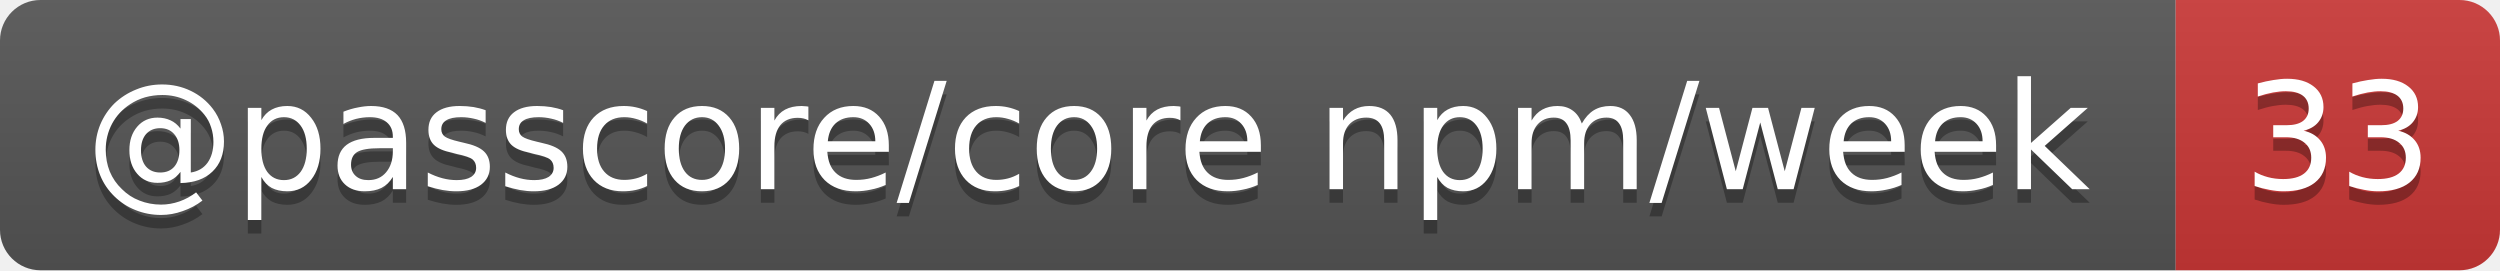
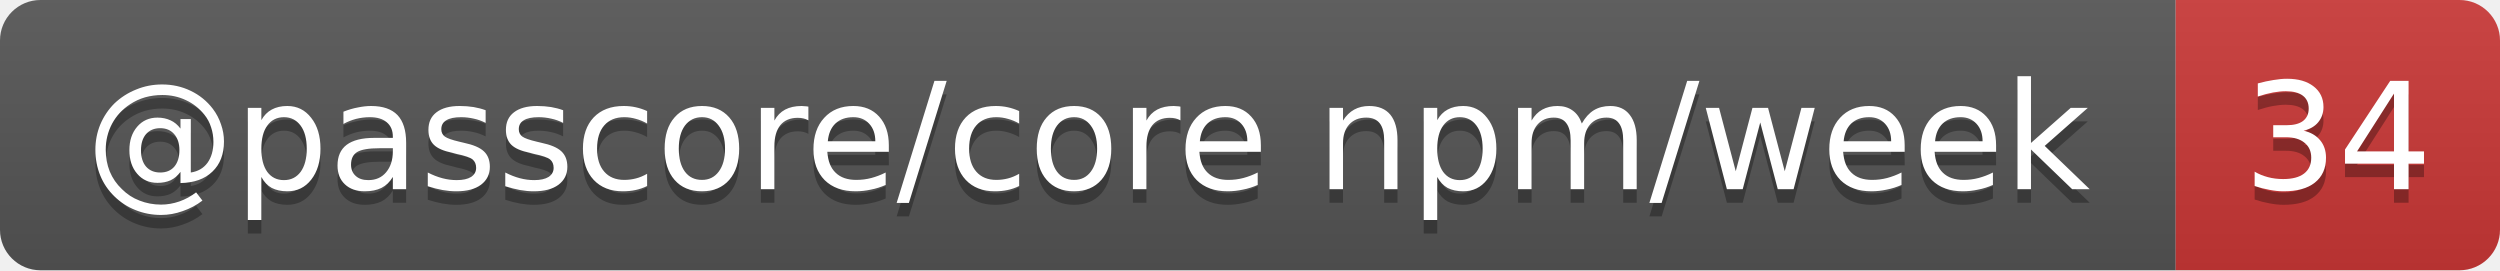
- <svg xmlns="http://www.w3.org/2000/svg" width="185" height="20" role="img" aria-label="@passcore/core npm/week: 33">
+ <svg xmlns="http://www.w3.org/2000/svg" width="185" height="20" role="img" aria-label="@passcore/core npm/week: 34">
  <linearGradient id="s" x2="0" y2="100%">
    <stop offset="0" stop-color="#bbb" stop-opacity=".1" />
    <stop offset="1" stop-opacity=".1" />
  </linearGradient>
  <clipPath id="r">
    <rect width="185" height="20" rx="3" fill="#fff" />
  </clipPath>
  <g clip-path="url(#r)">
    <rect width="161" height="20" fill="#555" />
    <rect x="161" width="24" height="20" fill="#cb3837" />
    <rect width="185" height="20" fill="url(#s)" />
  </g>
  <g fill="#fff" text-anchor="middle" font-family="Verdana,Geneva,DejaVu Sans,sans-serif" text-rendering="geometricPrecision" font-size="11">
    <text aria-hidden="true" x="80.5" y="15" fill="#010101" fill-opacity=".3" textLength="150.5">@passcore/core npm/week</text>
-     <text aria-hidden="true" x="173" y="15" fill="#010101" fill-opacity=".3" textLength="14">33</text>
+     <text aria-hidden="true" x="173" y="15" fill="#010101" fill-opacity=".3" textLength="14">34</text>
    <text x="80.5" y="14" textLength="150.5">@passcore/core npm/week</text>
-     <text x="173" y="14" textLength="14">33</text>
+     <text x="173" y="14" textLength="14">34</text>
  </g>
</svg>
